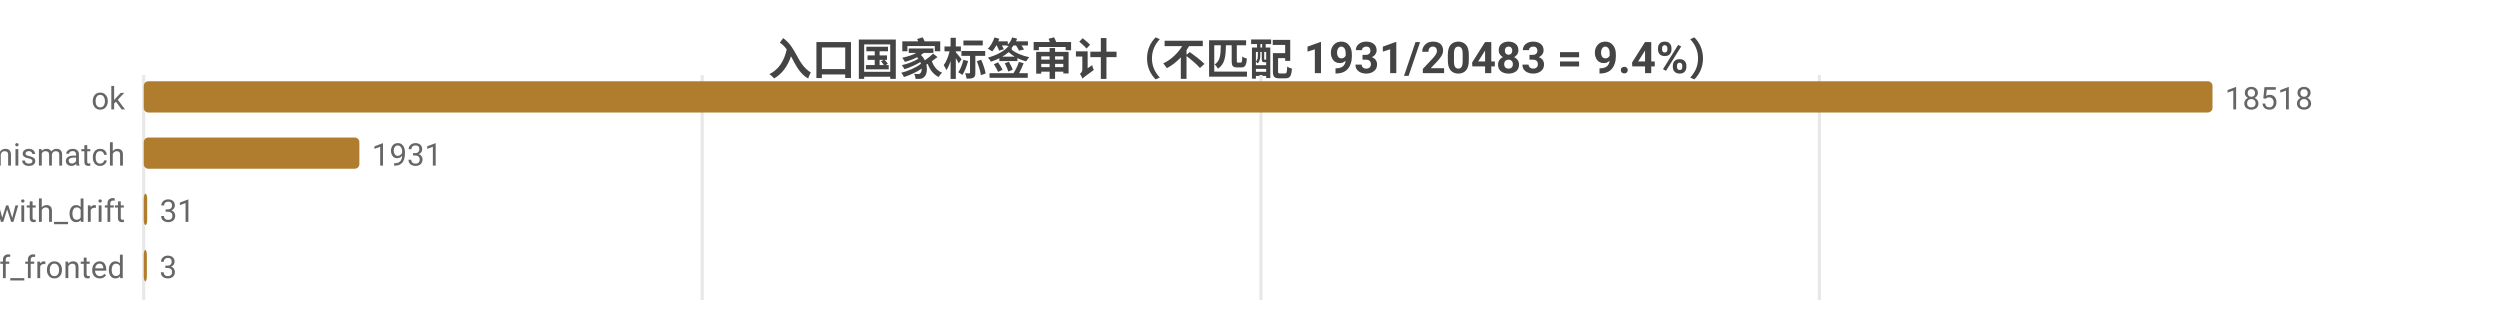
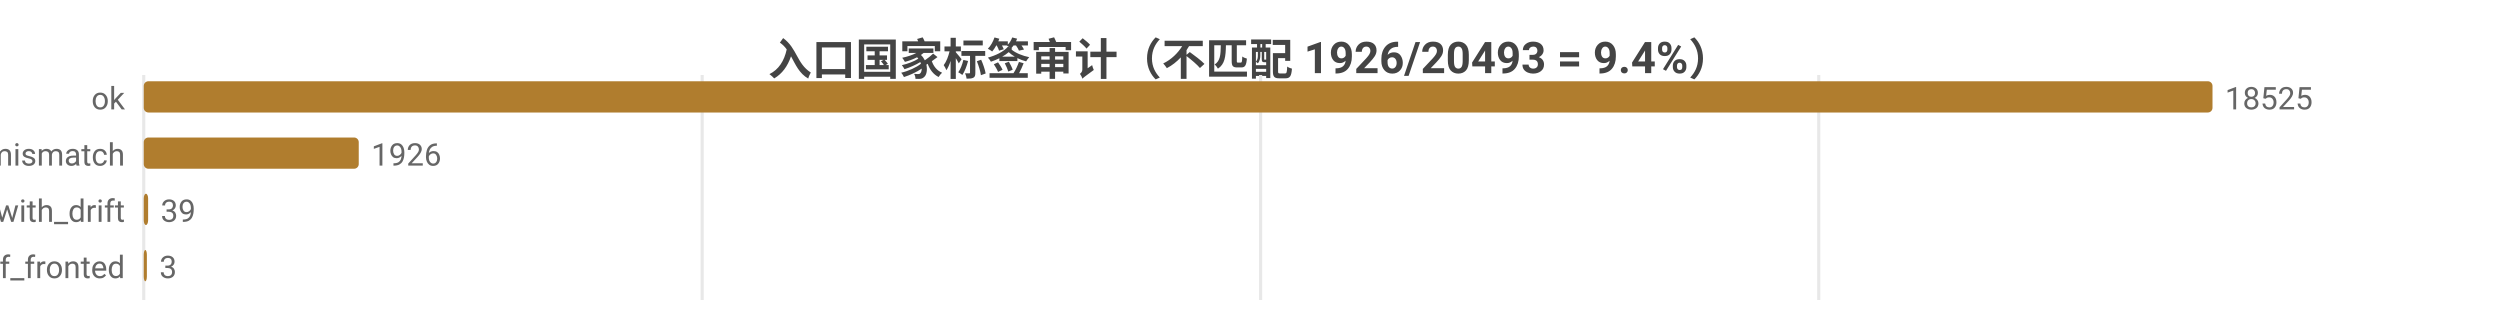
<svg xmlns="http://www.w3.org/2000/svg" width="800" height="104" viewBox="0 0 800 104">
  <rect width="800" height="104" fill="#ffffff" />
  <style>text{font-family:system-ui,-apple-system,'Segoe UI',Roboto,'PingFang SC','Microsoft YaHei','Noto Sans CJK SC',sans-serif}.g{stroke:#e8e8e8;stroke-width:1}.a{stroke:#999;stroke-width:1}.t{font-size:10px;fill:#666}.m{font-size:10px;text-anchor:middle;fill:#666}.e{font-size:10px;text-anchor:end;fill:#666}.l{font-size:11px;fill:#333}.tt{font-size:14px;font-weight:600;text-anchor:middle;fill:#444}.em{font-size:13px;text-anchor:middle;fill:#999}</style>
-   <text class="tt" x="400.0" y="24">入口国家标签审计（不匹配 1931/20483 = 9.4%）</text>
+   <text class="tt" x="400.0" y="24">入口国家标签审计（不匹配 1926/20493 = 9.4%）</text>
  <line class="g" x1="46" y1="24" x2="46" y2="96" />
  <line class="g" x1="224.7" y1="24" x2="224.7" y2="96" />
-   <line class="g" x1="403.5" y1="24" x2="403.5" y2="96" />
-   <line class="g" x1="582.2" y1="24" x2="582.2" y2="96" />
+   <line class="g" x1="403.4" y1="24" x2="403.4" y2="96" />
+   <line class="g" x1="582.0" y1="24" x2="582.0" y2="96" />
  <text class="e" x="40" y="35">ok</text>
  <rect x="46" y="26" width="662" height="10" fill="#b07d2e" rx="1.5" />
-   <text class="t" x="712" y="35">18518</text>
+   <text class="t" x="712" y="35">18525</text>
  <text class="e" x="40" y="53">tag_mismatch</text>
-   <rect x="46" y="44" width="69.0" height="10" fill="#b07d2e" rx="1.5" />
-   <text class="t" x="119.0" y="53">1931</text>
+   <rect x="46" y="44" width="68.8" height="10" fill="#b07d2e" rx="1.5" />
+   <text class="t" x="118.8" y="53">1926</text>
  <text class="e" x="40" y="71">ok_with_drift</text>
-   <rect x="46" y="62" width="1.1" height="10" fill="#b07d2e" rx="1.5" />
-   <text class="t" x="51.1" y="71">31</text>
+   <rect x="46" y="62" width="1.4" height="10" fill="#b07d2e" rx="1.5" />
+   <text class="t" x="51.4" y="71">39</text>
  <text class="e" x="40" y="89">cf_fronted</text>
  <rect x="46" y="80" width="1" height="10" fill="#b07d2e" rx="1.5" />
  <text class="t" x="51" y="89">3</text>
</svg>
